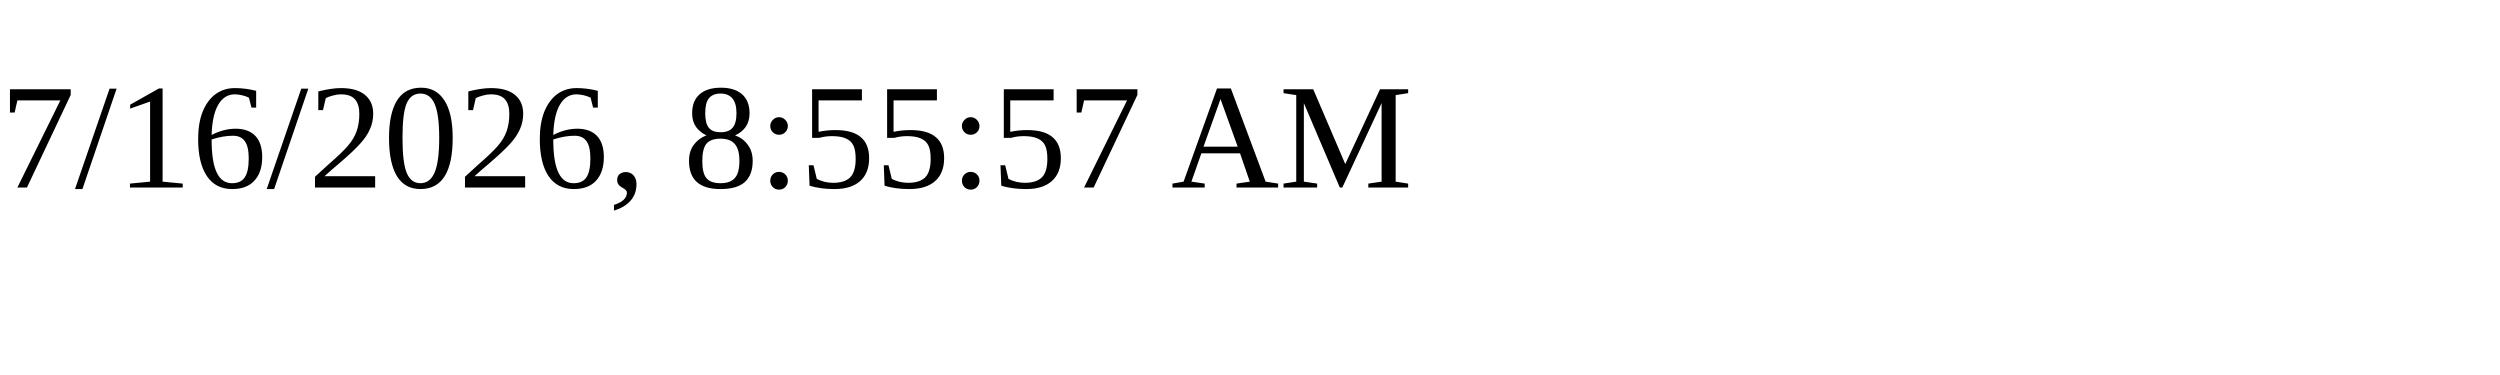
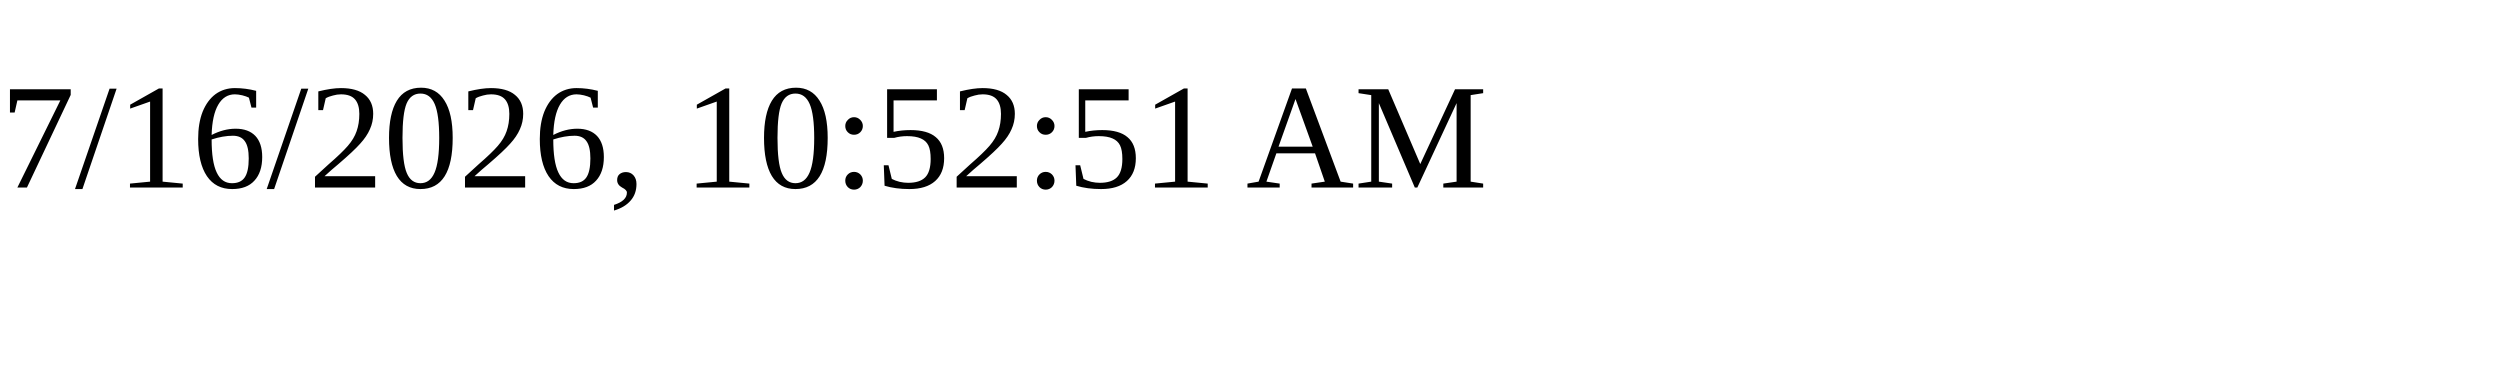
<svg xmlns="http://www.w3.org/2000/svg" height="30" width="200">
-   <text x="0" y="15">7/16/2026, 8:55:57 AM</text>
+   <text x="0" y="15">7/16/2026, 10:52:51 AM</text>
</svg>
